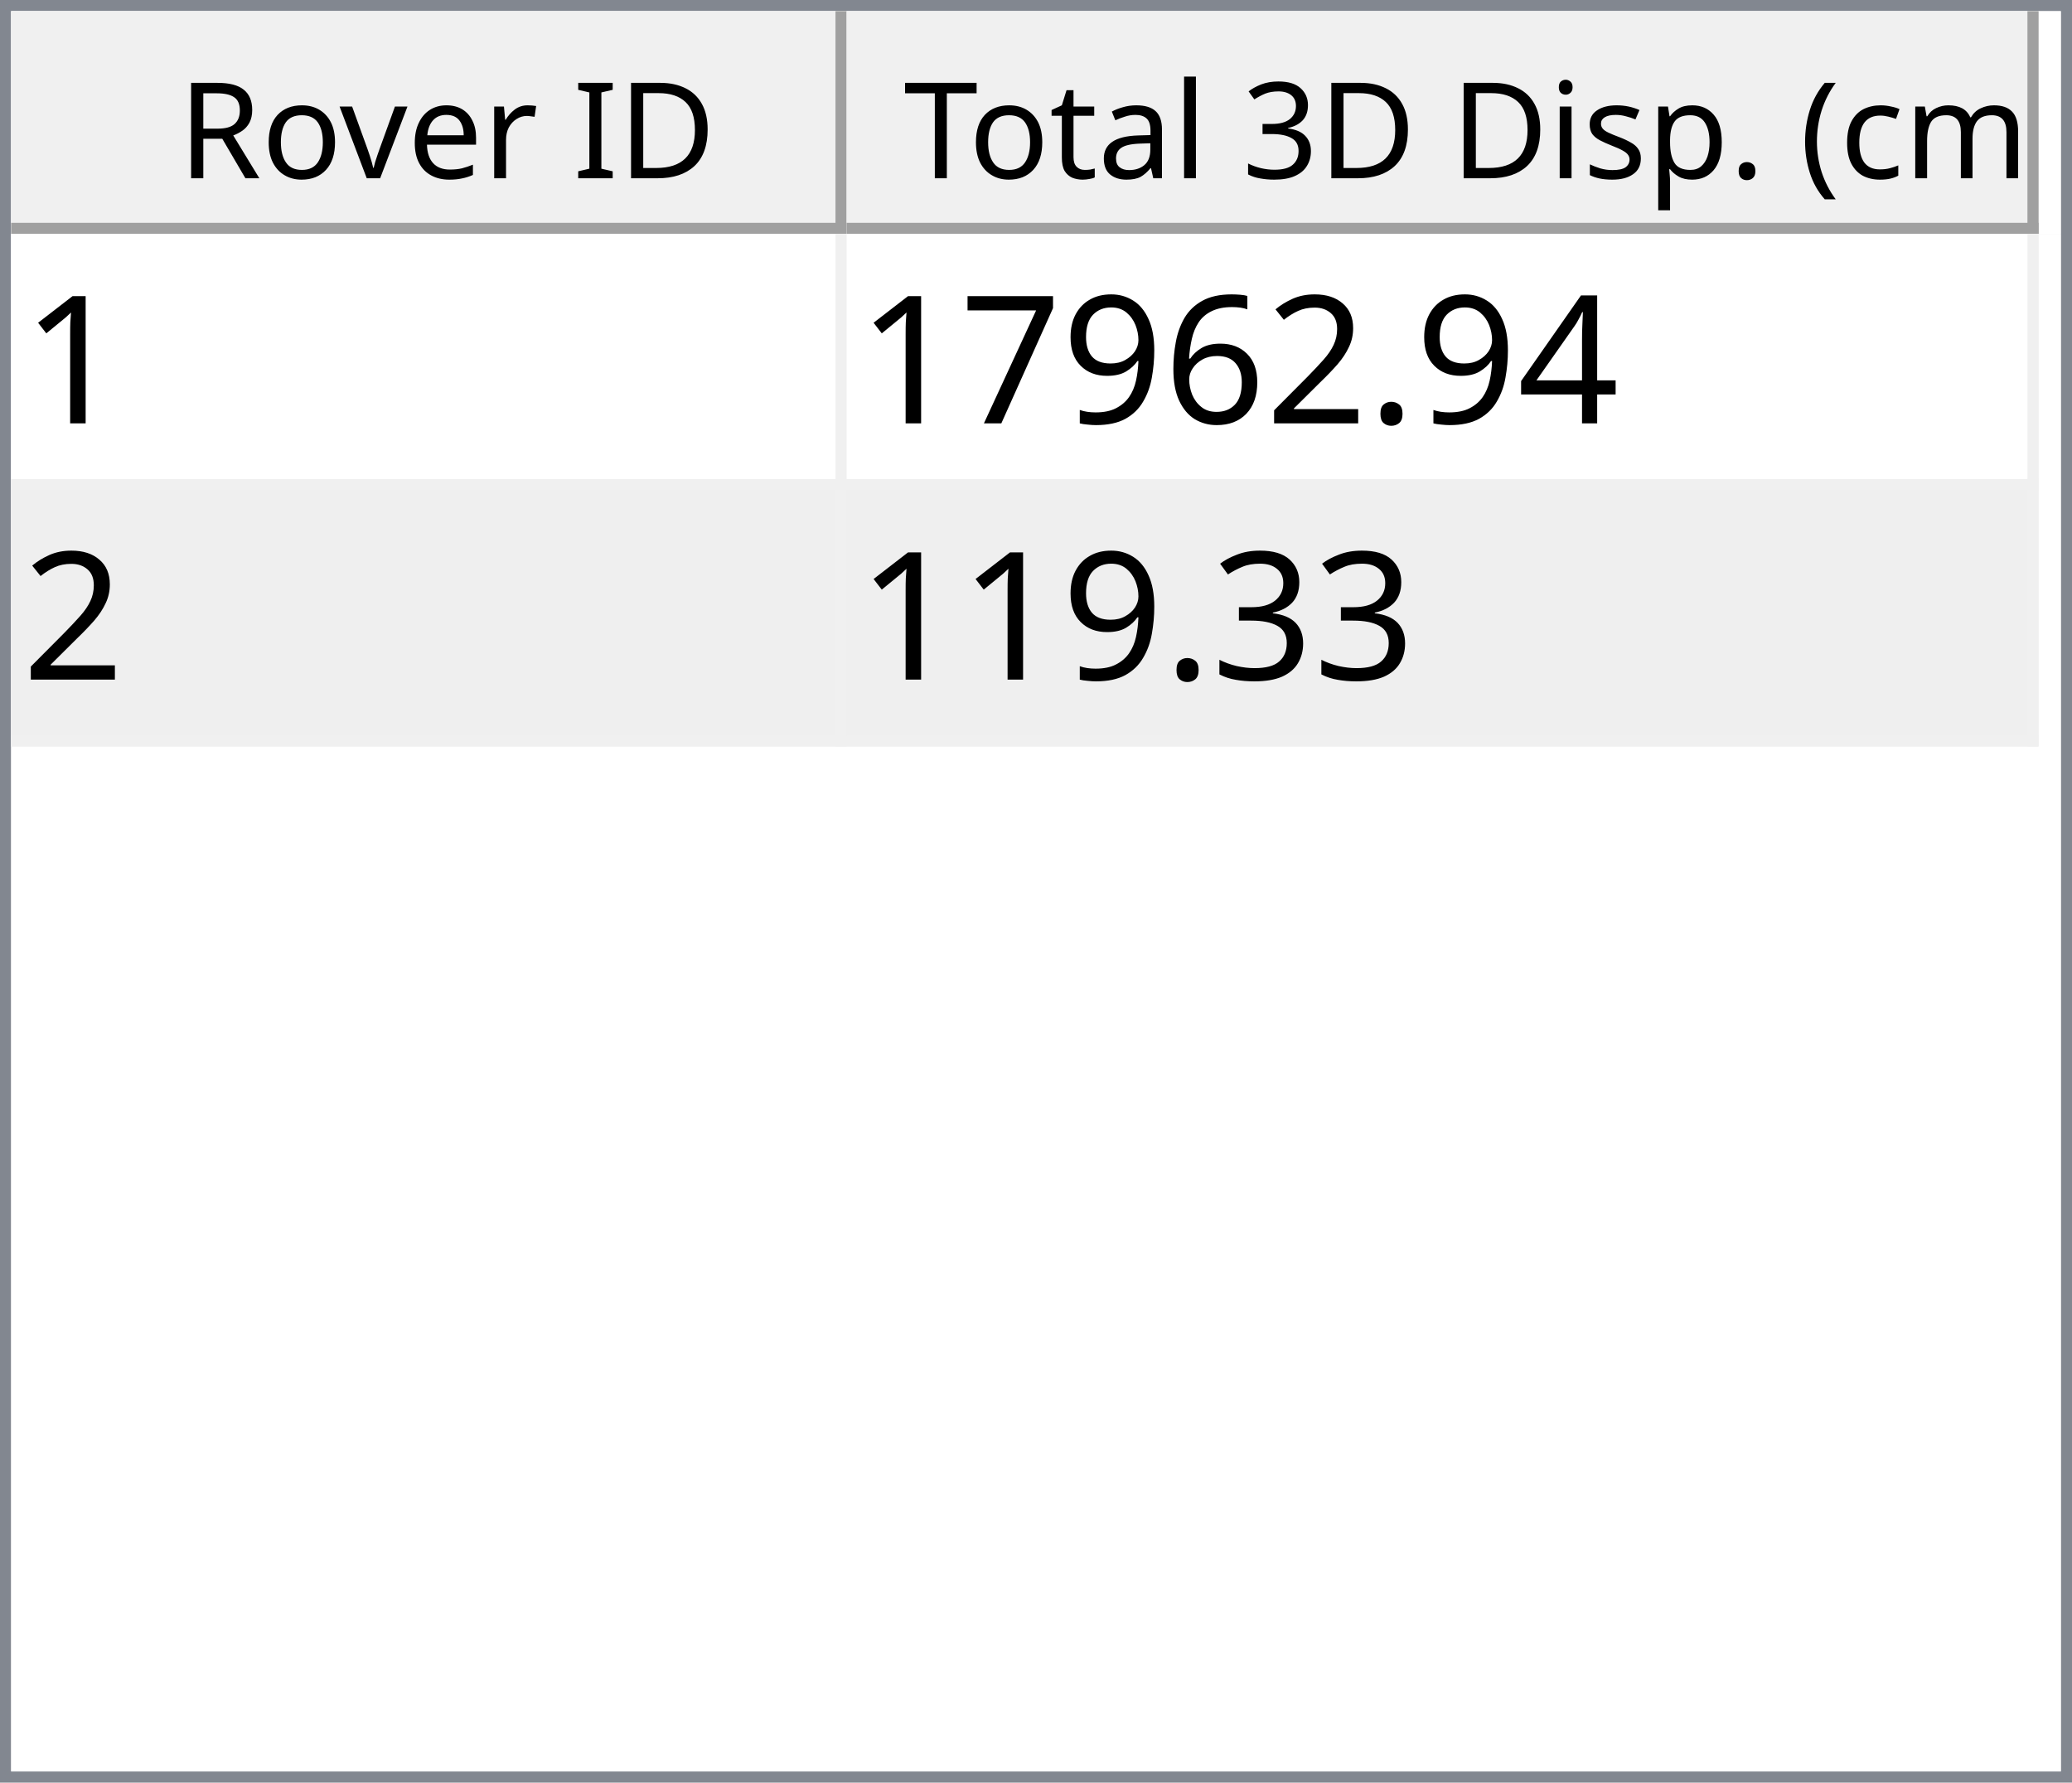
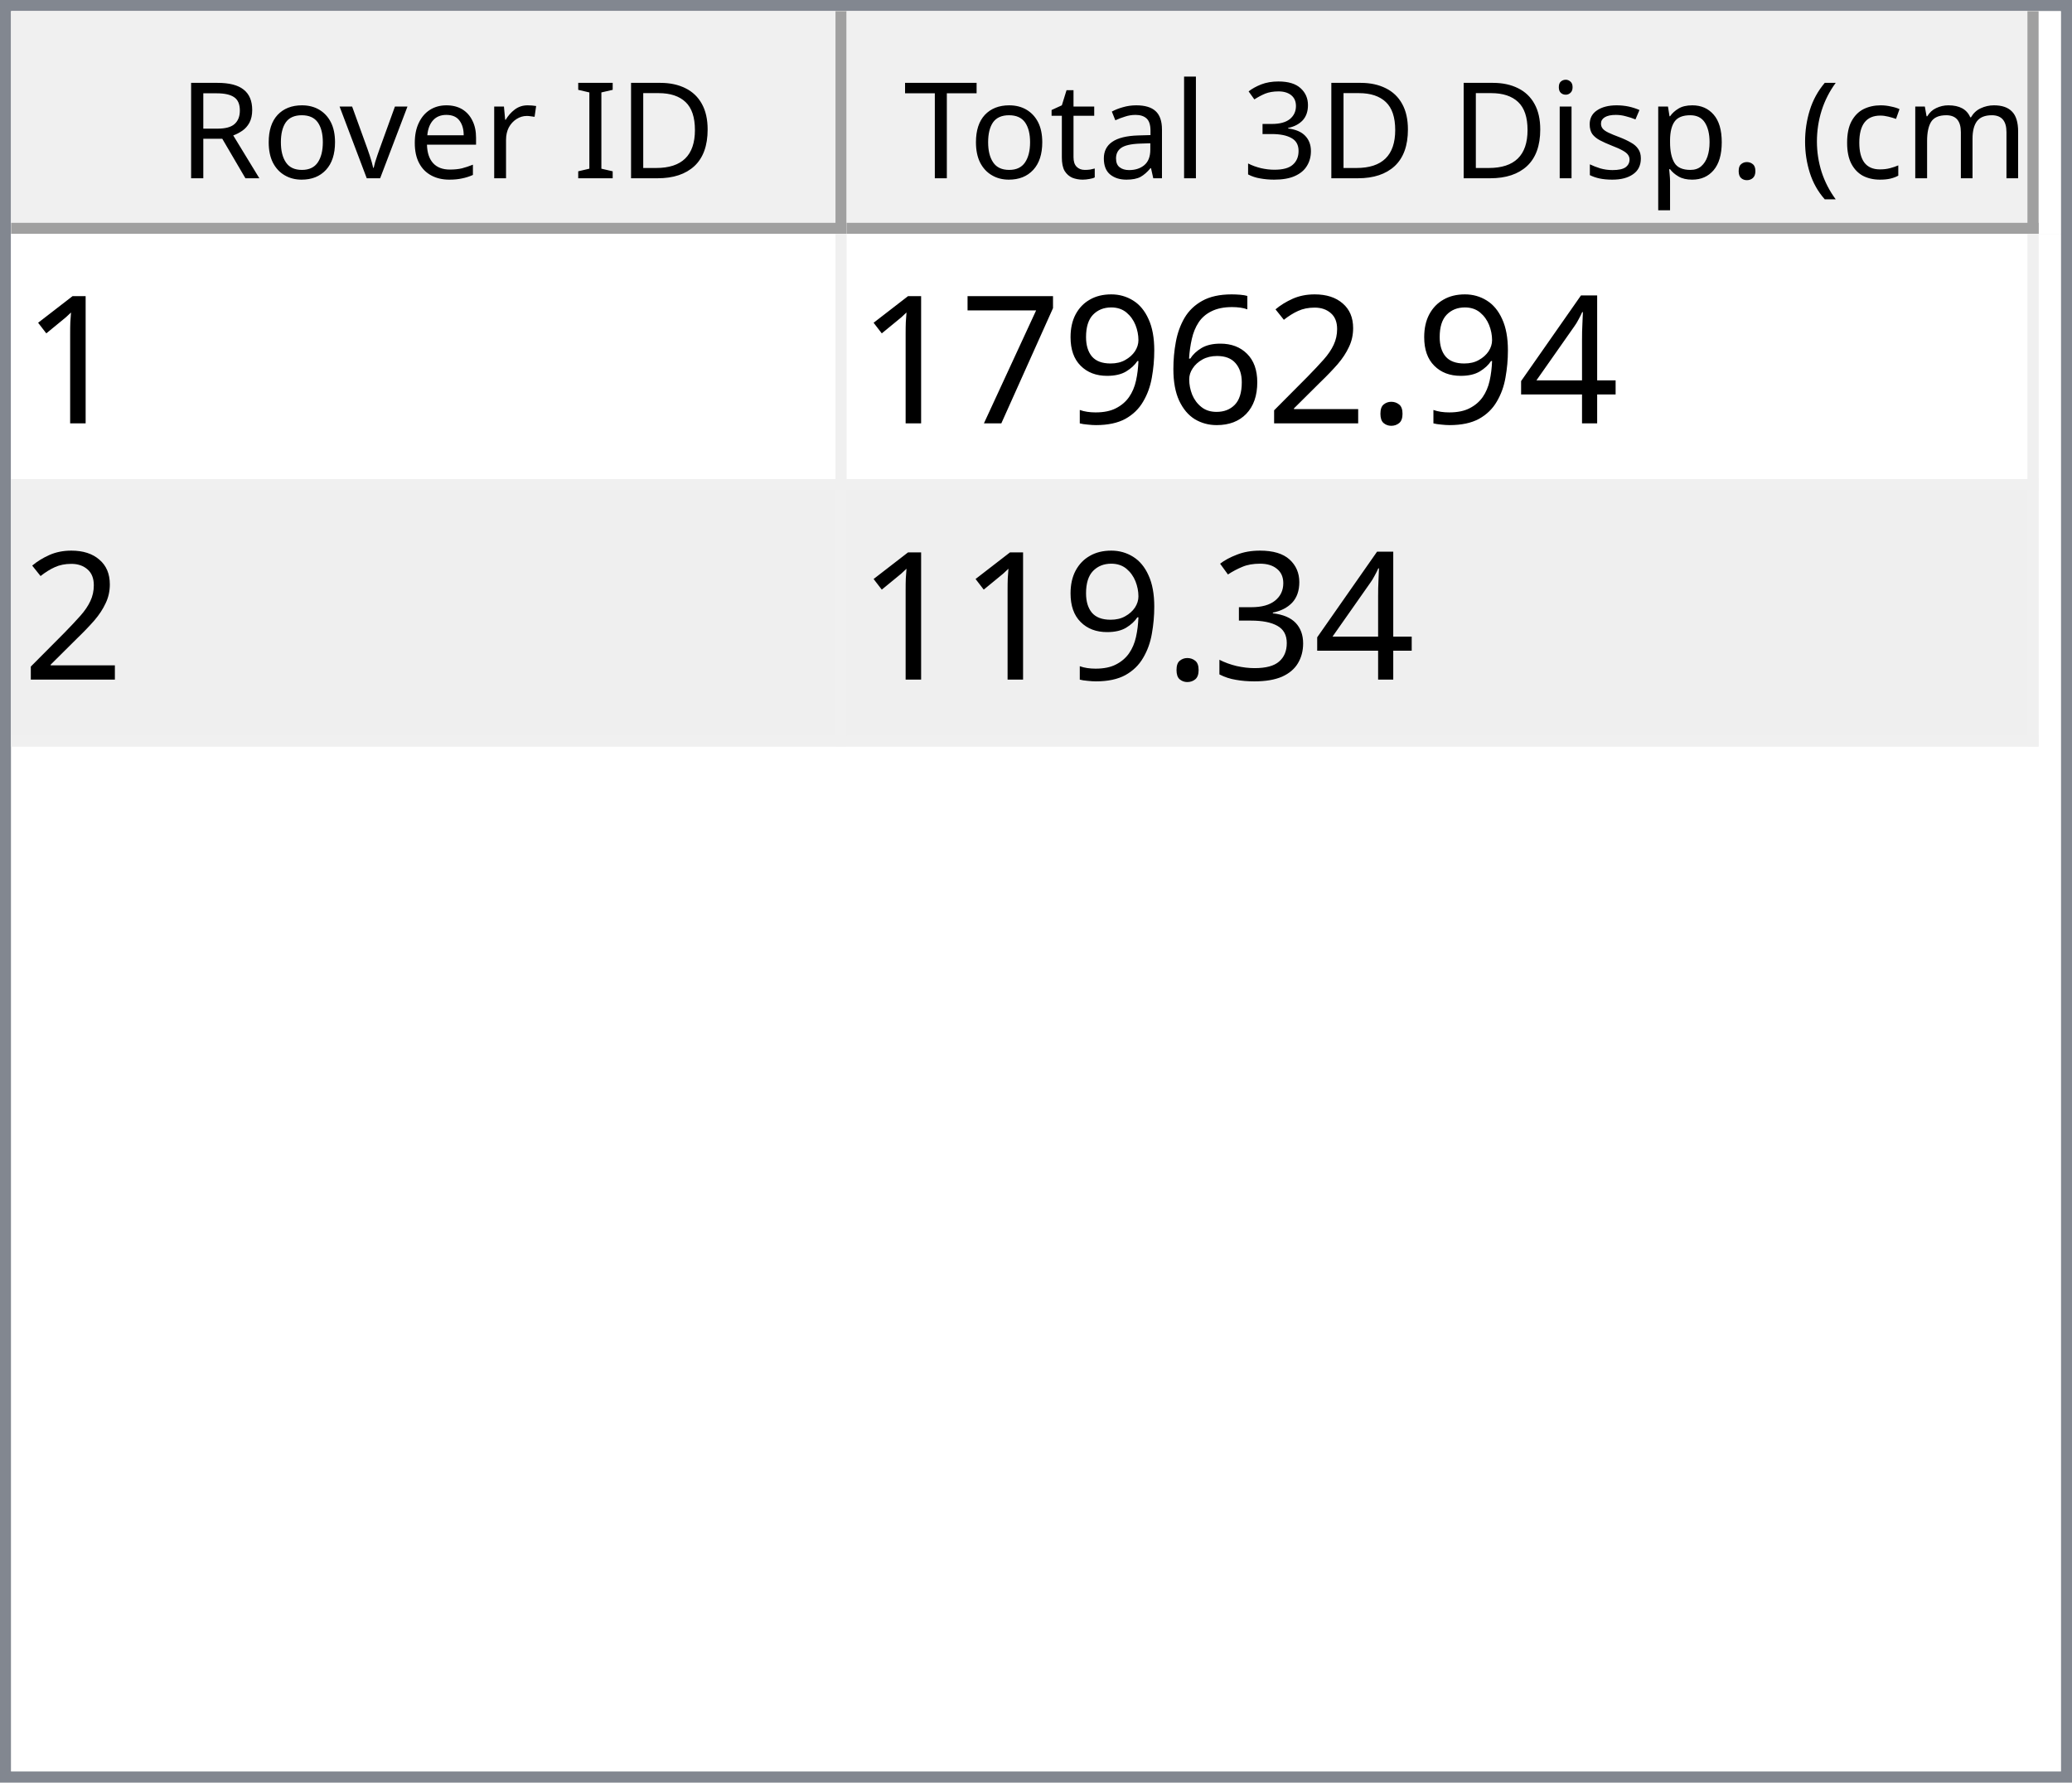
<svg xmlns="http://www.w3.org/2000/svg" style="fill-opacity:1; color-rendering:auto; color-interpolation:auto; text-rendering:auto; stroke:black; stroke-linecap:square; stroke-miterlimit:10; shape-rendering:auto; stroke-opacity:1; fill:black; stroke-dasharray:none; font-weight:normal; stroke-width:1; font-family:'Dialog'; font-style:normal; stroke-linejoin:miter; font-size:12px; stroke-dashoffset:0; image-rendering:auto;" width="186" height="160">
  <defs id="genericDefs" />
  <g>
    <defs id="defs1">
      <clipPath clipPathUnits="userSpaceOnUse" id="clipPath1">
        <path d="M0 0 L186 0 L186 160 L0 160 L0 0 Z" />
      </clipPath>
      <clipPath clipPathUnits="userSpaceOnUse" id="clipPath2">
        <path d="M0 0 L0 160 L186 160 L186 0 Z" />
      </clipPath>
      <clipPath clipPathUnits="userSpaceOnUse" id="clipPath3">
        <path d="M0 0 L0 20 L184 20 L184 0 Z" />
      </clipPath>
      <clipPath clipPathUnits="userSpaceOnUse" id="clipPath4">
        <path d="M0 0 L0 20 L75 20 L75 0 Z" />
      </clipPath>
      <clipPath clipPathUnits="userSpaceOnUse" id="clipPath5">
        <path d="M1 1 L1 19 L74 19 L74 1 Z" />
      </clipPath>
      <clipPath clipPathUnits="userSpaceOnUse" id="clipPath6">
        <path d="M0 0 L0 18 L73 18 L73 0 Z" />
      </clipPath>
      <clipPath clipPathUnits="userSpaceOnUse" id="clipPath7">
        <path d="M-0.5 -0.5 L-0.5 19.5 L74.5 19.5 L74.5 -0.5 Z" />
      </clipPath>
      <clipPath clipPathUnits="userSpaceOnUse" id="clipPath8">
        <path d="M0 0 L0 20 L107 20 L107 0 Z" />
      </clipPath>
      <clipPath clipPathUnits="userSpaceOnUse" id="clipPath9">
        <path d="M1 1 L1 19 L106 19 L106 1 Z" />
      </clipPath>
      <clipPath clipPathUnits="userSpaceOnUse" id="clipPath10">
        <path d="M0 0 L0 18 L105 18 L105 0 Z" />
      </clipPath>
      <clipPath clipPathUnits="userSpaceOnUse" id="clipPath11">
        <path d="M-0.5 -0.5 L-0.5 19.5 L106.5 19.5 L106.5 -0.5 Z" />
      </clipPath>
      <clipPath clipPathUnits="userSpaceOnUse" id="clipPath12">
        <path d="M0 0 L0 138 L184 138 L184 0 Z" />
      </clipPath>
      <clipPath clipPathUnits="userSpaceOnUse" id="clipPath13">
        <path d="M0 0 L0 46 L182 46 L182 0 Z" />
      </clipPath>
      <clipPath clipPathUnits="userSpaceOnUse" id="clipPath14">
        <path d="M-0.5 -0.5 L-0.5 45.5 L181.5 45.5 L181.5 -0.5 Z" />
      </clipPath>
      <clipPath clipPathUnits="userSpaceOnUse" id="clipPath15">
        <path d="M0 0 L0 22 L74 22 L74 0 Z" />
      </clipPath>
      <clipPath clipPathUnits="userSpaceOnUse" id="clipPath16">
        <path d="M0 0 L0 22 L106 22 L106 0 Z" />
      </clipPath>
      <font horiz-adv-x="64.551" id="font1">
        <font-face ascent="107.91" descent="25.098" units-per-em="100" style="font-style:normal; font-family:Segoe UI; font-weight:normal;" />
        <missing-glyph horiz-adv-x="64.551" d="M8.109 0 L8.109 68.266 L56.453 68.266 L56.453 0 L8.109 0 ZM15.328 7.234 L49.219 7.234 L49.219 61.031 L15.328 61.031 L15.328 7.234 Z" />
        <glyph unicode="D" horiz-adv-x="70.117" d="M9.188 0 L9.188 70.016 L28.516 70.016 Q65.531 70.016 65.531 35.891 Q65.531 19.672 55.25 9.836 Q44.969 0 27.734 0 L9.188 0 ZM17.391 62.594 L17.391 7.422 L27.828 7.422 Q41.609 7.422 49.273 14.797 Q56.938 22.172 56.938 35.688 Q56.938 62.594 28.328 62.594 L17.391 62.594 Z" />
        <glyph unicode="I" horiz-adv-x="26.611" d="M17.391 0 L9.188 0 L9.188 70.016 L17.391 70.016 L17.391 0 Z" />
        <glyph unicode=" " horiz-adv-x="27.393" d="" />
        <glyph unicode="r" horiz-adv-x="34.766" d="M34.188 41.891 Q32.078 43.5 28.125 43.5 Q23 43.5 19.555 38.672 Q16.109 33.844 16.109 25.484 L16.109 0 L8.109 0 L8.109 50 L16.109 50 L16.109 39.703 L16.312 39.703 Q18.016 44.969 21.531 47.922 Q25.047 50.875 29.391 50.875 Q32.516 50.875 34.188 50.203 L34.188 41.891 Z" />
        <glyph unicode="e" horiz-adv-x="52.295" d="M48.297 23 L12.984 23 Q13.188 14.656 17.484 10.109 Q21.781 5.562 29.297 5.562 Q37.75 5.562 44.828 11.141 L44.828 3.609 Q38.234 -1.172 27.391 -1.172 Q16.797 -1.172 10.742 5.641 Q4.688 12.453 4.688 24.812 Q4.688 36.469 11.305 43.82 Q17.922 51.172 27.734 51.172 Q37.547 51.172 42.922 44.828 Q48.297 38.484 48.297 27.203 L48.297 23 ZM40.094 29.781 Q40.047 36.719 36.75 40.578 Q33.453 44.438 27.594 44.438 Q21.922 44.438 17.969 40.383 Q14.016 36.328 13.094 29.781 L40.094 29.781 Z" />
        <glyph unicode="v" horiz-adv-x="47.9" d="M47.406 50 L27.484 0 L19.625 0 L0.688 50 L9.469 50 L22.172 13.672 Q23.578 9.672 23.922 6.688 L24.125 6.688 Q24.609 10.453 25.688 13.484 L38.969 50 L47.406 50 Z" />
        <glyph unicode="o" horiz-adv-x="58.594" d="M29 -1.172 Q17.922 -1.172 11.305 5.836 Q4.688 12.844 4.688 24.422 Q4.688 37.016 11.57 44.094 Q18.453 51.172 30.172 51.172 Q41.359 51.172 47.633 44.289 Q53.906 37.406 53.906 25.203 Q53.906 13.234 47.141 6.031 Q40.375 -1.172 29 -1.172 ZM29.594 44.438 Q21.875 44.438 17.383 39.188 Q12.891 33.938 12.891 24.703 Q12.891 15.828 17.43 10.695 Q21.969 5.562 29.594 5.562 Q37.359 5.562 41.531 10.594 Q45.703 15.625 45.703 24.906 Q45.703 34.281 41.531 39.359 Q37.359 44.438 29.594 44.438 Z" />
        <glyph unicode="R" horiz-adv-x="59.814" d="M59.375 0 L49.609 0 L37.891 19.625 Q36.281 22.359 34.766 24.289 Q33.25 26.219 31.664 27.438 Q30.078 28.656 28.25 29.219 Q26.422 29.781 24.125 29.781 L17.391 29.781 L17.391 0 L9.188 0 L9.188 70.016 L30.078 70.016 Q34.672 70.016 38.555 68.867 Q42.438 67.719 45.289 65.375 Q48.141 63.031 49.758 59.547 Q51.375 56.062 51.375 51.375 Q51.375 47.703 50.273 44.656 Q49.172 41.609 47.148 39.211 Q45.125 36.812 42.266 35.133 Q39.406 33.453 35.844 32.516 L35.844 32.328 Q37.594 31.547 38.891 30.547 Q40.188 29.547 41.359 28.18 Q42.531 26.812 43.68 25.078 Q44.828 23.344 46.234 21.047 L59.375 0 ZM17.391 62.594 L17.391 37.203 L28.516 37.203 Q31.594 37.203 34.203 38.133 Q36.812 39.062 38.719 40.797 Q40.625 42.531 41.703 45.047 Q42.781 47.562 42.781 50.688 Q42.781 56.297 39.141 59.445 Q35.5 62.594 28.609 62.594 L17.391 62.594 Z" />
        <glyph unicode=")" horiz-adv-x="30.176" d="M8.297 -15.922 L1.172 -15.922 Q16.406 2.344 16.406 26.812 Q16.406 51.469 1.078 70.016 L8.297 70.016 Q23.531 52.156 23.531 26.703 Q23.531 1.375 8.297 -15.922 Z" />
        <glyph unicode="m" horiz-adv-x="86.133" d="M79.109 0 L71.094 0 L71.094 28.719 Q71.094 37.016 68.531 40.727 Q65.969 44.438 59.906 44.438 Q54.781 44.438 51.195 39.75 Q47.609 35.062 47.609 28.516 L47.609 0 L39.594 0 L39.594 29.688 Q39.594 44.438 28.219 44.438 Q22.953 44.438 19.531 40.016 Q16.109 35.594 16.109 28.516 L16.109 0 L8.109 0 L8.109 50 L16.109 50 L16.109 42.094 L16.312 42.094 Q21.625 51.172 31.844 51.172 Q36.969 51.172 40.773 48.312 Q44.578 45.453 46 40.828 Q51.562 51.172 62.594 51.172 Q79.109 51.172 79.109 30.812 L79.109 0 Z" />
        <glyph unicode="c" horiz-adv-x="46.191" d="M42.188 2.297 Q36.422 -1.172 28.516 -1.172 Q17.828 -1.172 11.258 5.789 Q4.688 12.75 4.688 23.828 Q4.688 36.188 11.766 43.68 Q18.844 51.172 30.672 51.172 Q37.25 51.172 42.281 48.734 L42.281 40.531 Q36.719 44.438 30.375 44.438 Q22.703 44.438 17.797 38.945 Q12.891 33.453 12.891 24.516 Q12.891 15.719 17.508 10.641 Q22.125 5.562 29.891 5.562 Q36.422 5.562 42.188 9.906 L42.188 2.297 Z" />
        <glyph unicode="(" horiz-adv-x="30.176" d="M29.109 -15.922 L21.969 -15.922 Q6.844 1.375 6.844 26.703 Q6.844 52.156 21.969 70.016 L29.203 70.016 Q13.875 51.469 13.875 26.812 Q13.875 2.344 29.109 -15.922 Z" />
        <glyph unicode="." horiz-adv-x="21.68" d="M10.891 -1.078 Q8.641 -1.078 7.055 0.539 Q5.469 2.156 5.469 4.391 Q5.469 6.641 7.055 8.273 Q8.641 9.906 10.891 9.906 Q13.188 9.906 14.797 8.273 Q16.406 6.641 16.406 4.391 Q16.406 2.156 14.797 0.539 Q13.188 -1.078 10.891 -1.078 Z" />
        <glyph unicode="p" horiz-adv-x="58.789" d="M16.312 7.234 L16.109 7.234 L16.109 -23 L8.109 -23 L8.109 50 L16.109 50 L16.109 41.219 L16.312 41.219 Q22.219 51.172 33.594 51.172 Q43.266 51.172 48.688 44.461 Q54.109 37.75 54.109 26.469 Q54.109 13.922 48 6.375 Q41.891 -1.172 31.297 -1.172 Q21.578 -1.172 16.312 7.234 ZM16.109 27.391 L16.109 20.406 Q16.109 14.203 20.141 9.883 Q24.172 5.562 30.375 5.562 Q37.641 5.562 41.773 11.133 Q45.906 16.703 45.906 26.609 Q45.906 34.969 42.047 39.703 Q38.188 44.438 31.594 44.438 Q24.609 44.438 20.359 39.578 Q16.109 34.719 16.109 27.391 Z" />
        <glyph unicode="s" horiz-adv-x="42.432" d="M5.078 1.812 L5.078 10.406 Q11.625 5.562 19.484 5.562 Q30.031 5.562 30.031 12.594 Q30.031 14.594 29.125 15.992 Q28.219 17.391 26.68 18.461 Q25.141 19.531 23.07 20.383 Q21 21.234 18.609 22.172 Q15.281 23.484 12.766 24.828 Q10.25 26.172 8.57 27.859 Q6.891 29.547 6.031 31.695 Q5.172 33.844 5.172 36.719 Q5.172 40.234 6.789 42.945 Q8.406 45.656 11.086 47.484 Q13.766 49.312 17.211 50.242 Q20.656 51.172 24.312 51.172 Q30.812 51.172 35.938 48.922 L35.938 40.828 Q30.422 44.438 23.25 44.438 Q21 44.438 19.195 43.922 Q17.391 43.406 16.094 42.477 Q14.797 41.547 14.086 40.258 Q13.375 38.969 13.375 37.406 Q13.375 35.453 14.086 34.133 Q14.797 32.812 16.164 31.789 Q17.531 30.766 19.484 29.938 Q21.438 29.109 23.922 28.125 Q27.25 26.859 29.883 25.516 Q32.516 24.172 34.375 22.484 Q36.234 20.797 37.234 18.602 Q38.234 16.406 38.234 13.375 Q38.234 9.672 36.602 6.938 Q34.969 4.203 32.234 2.398 Q29.5 0.594 25.93 -0.289 Q22.359 -1.172 18.453 -1.172 Q10.75 -1.172 5.078 1.812 Z" />
        <glyph unicode="i" horiz-adv-x="24.219" d="M12.203 62.703 Q10.062 62.703 8.547 64.164 Q7.031 65.625 7.031 67.875 Q7.031 70.125 8.547 71.609 Q10.062 73.094 12.203 73.094 Q14.406 73.094 15.945 71.609 Q17.484 70.125 17.484 67.875 Q17.484 65.719 15.945 64.211 Q14.406 62.703 12.203 62.703 ZM16.109 0 L8.109 0 L8.109 50 L16.109 50 L16.109 0 Z" />
        <glyph unicode="3" horiz-adv-x="53.906" d="M46.531 19.828 Q46.531 15.094 44.75 11.211 Q42.969 7.328 39.719 4.57 Q36.469 1.812 31.93 0.297 Q27.391 -1.219 21.922 -1.219 Q11.922 -1.219 6 2.594 L6 11.188 Q13.094 5.609 22.219 5.609 Q25.875 5.609 28.828 6.539 Q31.781 7.469 33.906 9.227 Q36.031 10.984 37.18 13.477 Q38.328 15.969 38.328 19.094 Q38.328 32.812 18.797 32.812 L12.984 32.812 L12.984 39.594 L18.5 39.594 Q35.797 39.594 35.797 52.484 Q35.797 64.406 22.609 64.406 Q15.188 64.406 8.688 59.422 L8.688 67.188 Q15.375 71.188 24.609 71.188 Q29 71.188 32.57 69.969 Q36.141 68.75 38.68 66.555 Q41.219 64.359 42.609 61.281 Q44 58.203 44 54.5 Q44 40.672 30.031 36.719 L30.031 36.531 Q33.594 36.141 36.625 34.797 Q39.656 33.453 41.852 31.305 Q44.047 29.156 45.289 26.25 Q46.531 23.344 46.531 19.828 Z" />
        <glyph unicode="l" horiz-adv-x="24.219" d="M16.109 0 L8.109 0 L8.109 74.031 L16.109 74.031 L16.109 0 Z" />
        <glyph unicode="a" horiz-adv-x="50.879" d="M43.891 0 L35.891 0 L35.891 7.812 L35.688 7.812 Q30.469 -1.172 20.312 -1.172 Q12.844 -1.172 8.617 2.781 Q4.391 6.734 4.391 13.281 Q4.391 27.297 20.906 29.594 L35.891 31.688 Q35.891 44.438 25.594 44.438 Q16.547 44.438 9.281 38.281 L9.281 46.484 Q16.656 51.172 26.266 51.172 Q43.891 51.172 43.891 32.516 L43.891 0 ZM35.891 25.297 L23.828 23.641 Q18.266 22.859 15.43 20.875 Q12.594 18.891 12.594 13.875 Q12.594 10.203 15.211 7.883 Q17.828 5.562 22.172 5.562 Q28.125 5.562 32.008 9.742 Q35.891 13.922 35.891 20.312 L35.891 25.297 Z" />
        <glyph unicode="t" horiz-adv-x="33.887" d="M31.297 0.484 Q28.469 -1.078 23.828 -1.078 Q10.688 -1.078 10.688 13.578 L10.688 43.172 L2.094 43.172 L2.094 50 L10.688 50 L10.688 62.203 L18.703 64.797 L18.703 50 L31.297 50 L31.297 43.172 L18.703 43.172 L18.703 14.984 Q18.703 9.969 20.414 7.82 Q22.125 5.672 26.078 5.672 Q29.109 5.672 31.297 7.328 L31.297 0.484 Z" />
        <glyph unicode="T" horiz-adv-x="52.393" d="M50.594 62.594 L30.375 62.594 L30.375 0 L22.172 0 L22.172 62.594 L2 62.594 L2 70.016 L50.594 70.016 L50.594 62.594 Z" />
      </font>
      <font horiz-adv-x="75.0" id="font2">
        <font-face ascent="100.537" descent="21.973" units-per-em="100" style="font-style:normal; font-family:sans-serif; font-weight:normal;" />
        <missing-glyph horiz-adv-x="75.0" d="M12.5 0 L12.5 62.5 L62.5 62.5 L62.5 0 L12.5 0 ZM14.062 1.562 L60.938 1.562 L60.938 60.938 L14.062 60.938 L14.062 1.562 Z" />
        <glyph unicode="1" horiz-adv-x="55.615" d="M37.25 0 L28.469 0 L28.469 56 Q25.297 52.984 20.141 49.953 Q14.984 46.922 10.891 45.406 L10.891 53.906 Q18.266 57.375 23.781 62.305 Q29.297 67.234 31.594 71.875 L37.25 71.875 L37.25 0 Z" />
        <glyph unicode="4" horiz-adv-x="55.615" d="M32.328 0 L32.328 17.141 L1.266 17.141 L1.266 25.203 L33.938 71.578 L41.109 71.578 L41.109 25.203 L50.781 25.203 L50.781 17.141 L41.109 17.141 L41.109 0 L32.328 0 ZM32.328 25.203 L32.328 57.469 L9.906 25.203 L32.328 25.203 Z" />
        <glyph unicode="." horiz-adv-x="27.783" d="M9.078 0 L9.078 10.016 L19.094 10.016 L19.094 0 L9.078 0 Z" />
        <glyph unicode="2" horiz-adv-x="55.615" d="M50.344 8.453 L50.344 0 L3.031 0 Q2.938 3.172 4.047 6.109 Q5.859 10.938 9.836 15.625 Q13.812 20.312 21.344 26.469 Q33.016 36.031 37.117 41.625 Q41.219 47.219 41.219 52.203 Q41.219 57.422 37.477 61.008 Q33.734 64.594 27.734 64.594 Q21.391 64.594 17.578 60.789 Q13.766 56.984 13.719 50.25 L4.688 51.172 Q5.609 61.281 11.664 66.578 Q17.719 71.875 27.938 71.875 Q38.234 71.875 44.242 66.164 Q50.25 60.453 50.25 52 Q50.25 47.703 48.492 43.555 Q46.734 39.406 42.656 34.812 Q38.578 30.219 29.109 22.219 Q21.188 15.578 18.945 13.211 Q16.703 10.844 15.234 8.453 L50.344 8.453 Z" />
        <glyph unicode="6" horiz-adv-x="55.615" d="M49.75 54.047 L41.016 53.375 Q39.844 58.547 37.703 60.891 Q34.125 64.656 28.906 64.656 Q24.703 64.656 21.531 62.312 Q17.391 59.281 14.992 53.469 Q12.594 47.656 12.5 36.922 Q15.672 41.75 20.266 44.094 Q24.859 46.438 29.891 46.438 Q38.672 46.438 44.852 39.969 Q51.031 33.5 51.031 23.25 Q51.031 16.5 48.125 10.719 Q45.219 4.938 40.141 1.859 Q35.062 -1.219 28.609 -1.219 Q17.625 -1.219 10.695 6.859 Q3.766 14.938 3.766 33.5 Q3.766 54.25 11.422 63.672 Q18.109 71.875 29.438 71.875 Q37.891 71.875 43.289 67.141 Q48.688 62.406 49.75 54.047 ZM13.875 23.188 Q13.875 18.656 15.797 14.508 Q17.719 10.359 21.188 8.18 Q24.656 6 28.469 6 Q34.031 6 38.039 10.492 Q42.047 14.984 42.047 22.703 Q42.047 30.125 38.086 34.398 Q34.125 38.672 28.125 38.672 Q22.172 38.672 18.023 34.398 Q13.875 30.125 13.875 23.188 Z" />
        <glyph unicode="9" horiz-adv-x="55.615" d="M5.469 16.547 L13.922 17.328 Q14.984 11.375 18.016 8.688 Q21.047 6 25.781 6 Q29.828 6 32.883 7.859 Q35.938 9.719 37.891 12.82 Q39.844 15.922 41.164 21.195 Q42.484 26.469 42.484 31.938 Q42.484 32.516 42.438 33.688 Q39.797 29.5 35.234 26.883 Q30.672 24.266 25.344 24.266 Q16.453 24.266 10.305 30.711 Q4.156 37.156 4.156 47.703 Q4.156 58.594 10.578 65.234 Q17 71.875 26.656 71.875 Q33.641 71.875 39.43 68.117 Q45.219 64.359 48.219 57.398 Q51.219 50.438 51.219 37.25 Q51.219 23.531 48.242 15.406 Q45.266 7.281 39.383 3.031 Q33.5 -1.219 25.594 -1.219 Q17.188 -1.219 11.867 3.445 Q6.547 8.109 5.469 16.547 ZM41.453 48.141 Q41.453 55.719 37.43 60.156 Q33.406 64.594 27.734 64.594 Q21.875 64.594 17.531 59.812 Q13.188 55.031 13.188 47.406 Q13.188 40.578 17.312 36.305 Q21.438 32.031 27.484 32.031 Q33.594 32.031 37.523 36.305 Q41.453 40.578 41.453 48.141 Z" />
        <glyph unicode="7" horiz-adv-x="55.615" d="M4.734 62.203 L4.734 70.656 L51.078 70.656 L51.078 63.812 Q44.234 56.547 37.523 44.484 Q30.812 32.422 27.156 19.672 Q24.516 10.688 23.781 0 L14.75 0 Q14.891 8.453 18.062 20.414 Q21.234 32.375 27.172 43.484 Q33.109 54.594 39.797 62.203 L4.734 62.203 Z" />
        <glyph unicode="3" horiz-adv-x="55.615" d="M4.203 18.891 L12.984 20.062 Q14.5 12.594 18.141 9.297 Q21.781 6 27 6 Q33.203 6 37.477 10.297 Q41.75 14.594 41.75 20.953 Q41.75 27 37.797 30.93 Q33.844 34.859 27.734 34.859 Q25.25 34.859 21.531 33.891 L22.516 41.609 Q23.391 41.5 23.922 41.5 Q29.547 41.5 34.039 44.43 Q38.531 47.359 38.531 53.469 Q38.531 58.297 35.258 61.477 Q31.984 64.656 26.812 64.656 Q21.688 64.656 18.266 61.43 Q14.844 58.203 13.875 51.766 L5.078 53.328 Q6.688 62.156 12.398 67.016 Q18.109 71.875 26.609 71.875 Q32.469 71.875 37.398 69.359 Q42.328 66.844 44.945 62.5 Q47.562 58.156 47.562 53.266 Q47.562 48.641 45.07 44.828 Q42.578 41.016 37.703 38.766 Q44.047 37.312 47.562 32.695 Q51.078 28.078 51.078 21.141 Q51.078 11.766 44.242 5.25 Q37.406 -1.266 26.953 -1.266 Q17.531 -1.266 11.305 4.352 Q5.078 9.969 4.203 18.891 Z" />
      </font>
    </defs>
    <g style="fill:white; stroke:white;">
      <rect x="0" y="0" width="186" style="clip-path:url(#clipPath1); stroke:none;" height="160" />
    </g>
    <g style="fill:white; text-rendering:optimizeSpeed; color-rendering:optimizeSpeed; image-rendering:optimizeSpeed; shape-rendering:crispEdges; stroke:white; color-interpolation:sRGB;">
      <rect x="0" width="186" height="160" y="0" style="stroke:none;" />
      <path style="stroke:none;" d="M0 160 L186 160 L186 0 L0 0 Z" />
    </g>
    <g style="fill:rgb(240,240,240); font-family:'Segoe UI'; stroke:rgb(240,240,240);">
      <rect x="0" y="0" width="186" style="clip-path:url(#clipPath2); stroke:none;" height="160" />
    </g>
    <g style="fill:rgb(130,135,144); font-family:'Segoe UI'; stroke:rgb(130,135,144);">
      <path d="M0 0 L186 0 L186 160 L0 160 L0 0 ZM1 1 L185 1 L185 159 L1 159 L1 1 Z" style="fill-rule:evenodd; clip-path:url(#clipPath2); stroke:none;" />
    </g>
    <g style="fill:white; font-family:'Segoe UI'; stroke:white;" transform="translate(1,1)">
      <rect x="0" y="0" width="184" style="clip-path:url(#clipPath3); stroke:none;" height="20" />
    </g>
    <g style="fill:rgb(240,240,240); font-family:'Segoe UI'; stroke:rgb(240,240,240);" transform="translate(1,1)">
      <rect x="0" y="0" width="75" style="clip-path:url(#clipPath4); stroke:none;" height="20" />
    </g>
    <g style="font-family:'Segoe UI';" transform="translate(2,2)">
      <text x="14" xml:space="preserve" y="14" style="clip-path:url(#clipPath6); stroke:none;">Rover ID</text>
    </g>
    <g style="fill:rgb(160,160,160); font-family:'Segoe UI'; stroke:rgb(160,160,160); stroke-linejoin:bevel;" transform="translate(1.5,1.5)">
      <line x1="74" x2="74" y1="0" style="fill:none; clip-path:url(#clipPath7);" y2="19" />
    </g>
    <g style="fill:rgb(160,160,160); font-family:'Segoe UI'; stroke:rgb(160,160,160); stroke-linejoin:bevel;" transform="matrix(1,0,0,1,1,1) translate(0.5,0.5)">
      <line x1="0" x2="74" y1="19" style="fill:none; clip-path:url(#clipPath7);" y2="19" />
    </g>
    <g style="fill:rgb(240,240,240); font-family:'Segoe UI'; stroke:rgb(240,240,240);" transform="translate(76,1)">
      <rect x="0" y="0" width="107" style="clip-path:url(#clipPath8); stroke:none;" height="20" />
    </g>
    <g style="font-family:'Segoe UI';" transform="translate(77,2)">
      <text x="1" xml:space="preserve" y="14" style="clip-path:url(#clipPath10); stroke:none;"> Total 3D Disp. (cm)</text>
    </g>
    <g style="fill:rgb(160,160,160); font-family:'Segoe UI'; stroke:rgb(160,160,160); stroke-linejoin:bevel;" transform="translate(76.5,1.5)">
      <line x1="106" x2="106" y1="0" style="fill:none; clip-path:url(#clipPath11);" y2="19" />
    </g>
    <g style="fill:rgb(160,160,160); font-family:'Segoe UI'; stroke:rgb(160,160,160); stroke-linejoin:bevel;" transform="matrix(1,0,0,1,76,1) translate(0.5,0.5)">
      <line x1="0" x2="106" y1="19" style="fill:none; clip-path:url(#clipPath11);" y2="19" />
    </g>
    <g style="fill:white; font-family:'Segoe UI'; stroke:white;" transform="translate(1,21)">
      <rect x="0" y="0" width="184" style="clip-path:url(#clipPath12); stroke:none;" height="138" />
    </g>
    <g style="fill:rgb(240,240,240); font-size:16px; font-family:sans-serif; stroke:rgb(240,240,240);" transform="translate(1,21)">
      <rect x="0" y="0" width="182" style="clip-path:url(#clipPath13); stroke:none;" height="46" />
      <line transform="translate(0.5,0.5)" x1="0" x2="181" y1="22" style="clip-path:url(#clipPath14); fill:none; stroke-linejoin:bevel;" y2="22" />
    </g>
    <g transform="matrix(1,0,0,1,1,21) translate(0.5,0.5)" style="fill:rgb(240,240,240); font-size:16px; font-family:sans-serif; stroke:rgb(240,240,240); stroke-linejoin:bevel;">
      <line x1="0" x2="181" y1="45" style="fill:none; clip-path:url(#clipPath14);" y2="45" />
    </g>
    <g transform="matrix(1,0,0,1,1,21) translate(0.5,0.5)" style="fill:rgb(240,240,240); font-size:16px; font-family:sans-serif; stroke:rgb(240,240,240); stroke-linejoin:bevel;">
      <line x1="74" x2="74" y1="0" style="fill:none; clip-path:url(#clipPath14);" y2="45" />
    </g>
    <g transform="matrix(1,0,0,1,1,21) translate(0.5,0.5)" style="fill:rgb(240,240,240); font-size:16px; font-family:sans-serif; stroke:rgb(240,240,240); stroke-linejoin:bevel;">
      <line x1="181" x2="181" y1="0" style="fill:none; clip-path:url(#clipPath14);" y2="45" />
    </g>
    <g style="fill:white; font-size:16px; font-family:sans-serif; stroke:white;" transform="matrix(1,0,0,1,1,21)">
      <rect x="0" y="0" width="74" style="clip-path:url(#clipPath15); stroke:none;" height="22" />
      <text x="1" y="17" style="fill:black; clip-path:url(#clipPath15); stroke:none;" xml:space="preserve">1</text>
    </g>
    <g style="fill:white; font-size:16px; font-family:sans-serif; stroke:white;" transform="matrix(1,0,0,1,1,21) translate(75,0)">
      <rect x="0" y="0" width="106" style="clip-path:url(#clipPath16); stroke:none;" height="22" />
      <text x="1" y="17" style="fill:black; clip-path:url(#clipPath16); stroke:none;" xml:space="preserve">17962.94</text>
    </g>
    <g style="fill:rgb(239,239,239); font-size:16px; font-family:sans-serif; stroke:rgb(239,239,239);" transform="matrix(1,0,0,1,1,21) translate(0,23)">
      <rect x="0" y="0" width="74" style="clip-path:url(#clipPath15); stroke:none;" height="22" />
      <text x="1" y="17" style="fill:black; clip-path:url(#clipPath15); stroke:none;" xml:space="preserve">2</text>
    </g>
    <g style="fill:rgb(239,239,239); font-size:16px; font-family:sans-serif; stroke:rgb(239,239,239);" transform="matrix(1,0,0,1,1,21) translate(75,23)">
      <rect x="0" y="0" width="106" style="clip-path:url(#clipPath16); stroke:none;" height="22" />
-       <text x="1" y="17" style="fill:black; clip-path:url(#clipPath16); stroke:none;" xml:space="preserve">119.33</text>
+       <text x="1" y="17" style="fill:black; clip-path:url(#clipPath16); stroke:none;" xml:space="preserve">119.34</text>
    </g>
  </g>
</svg>
